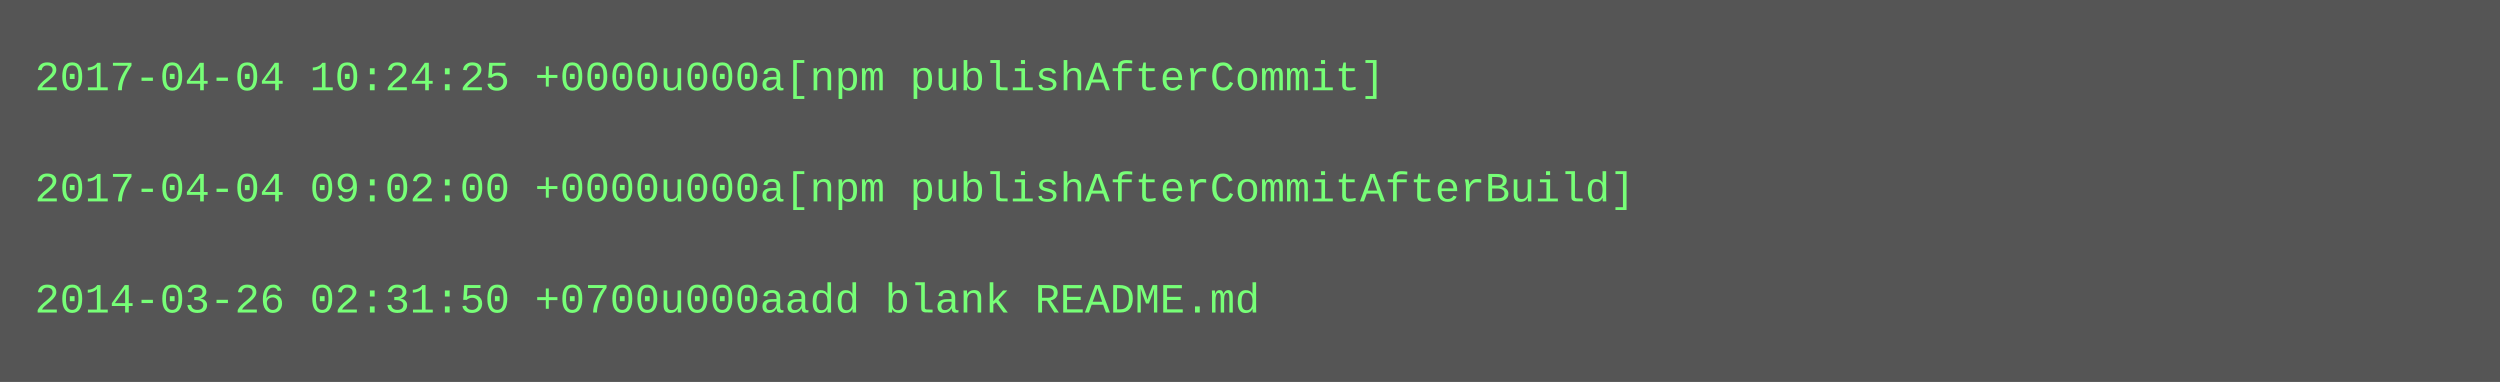
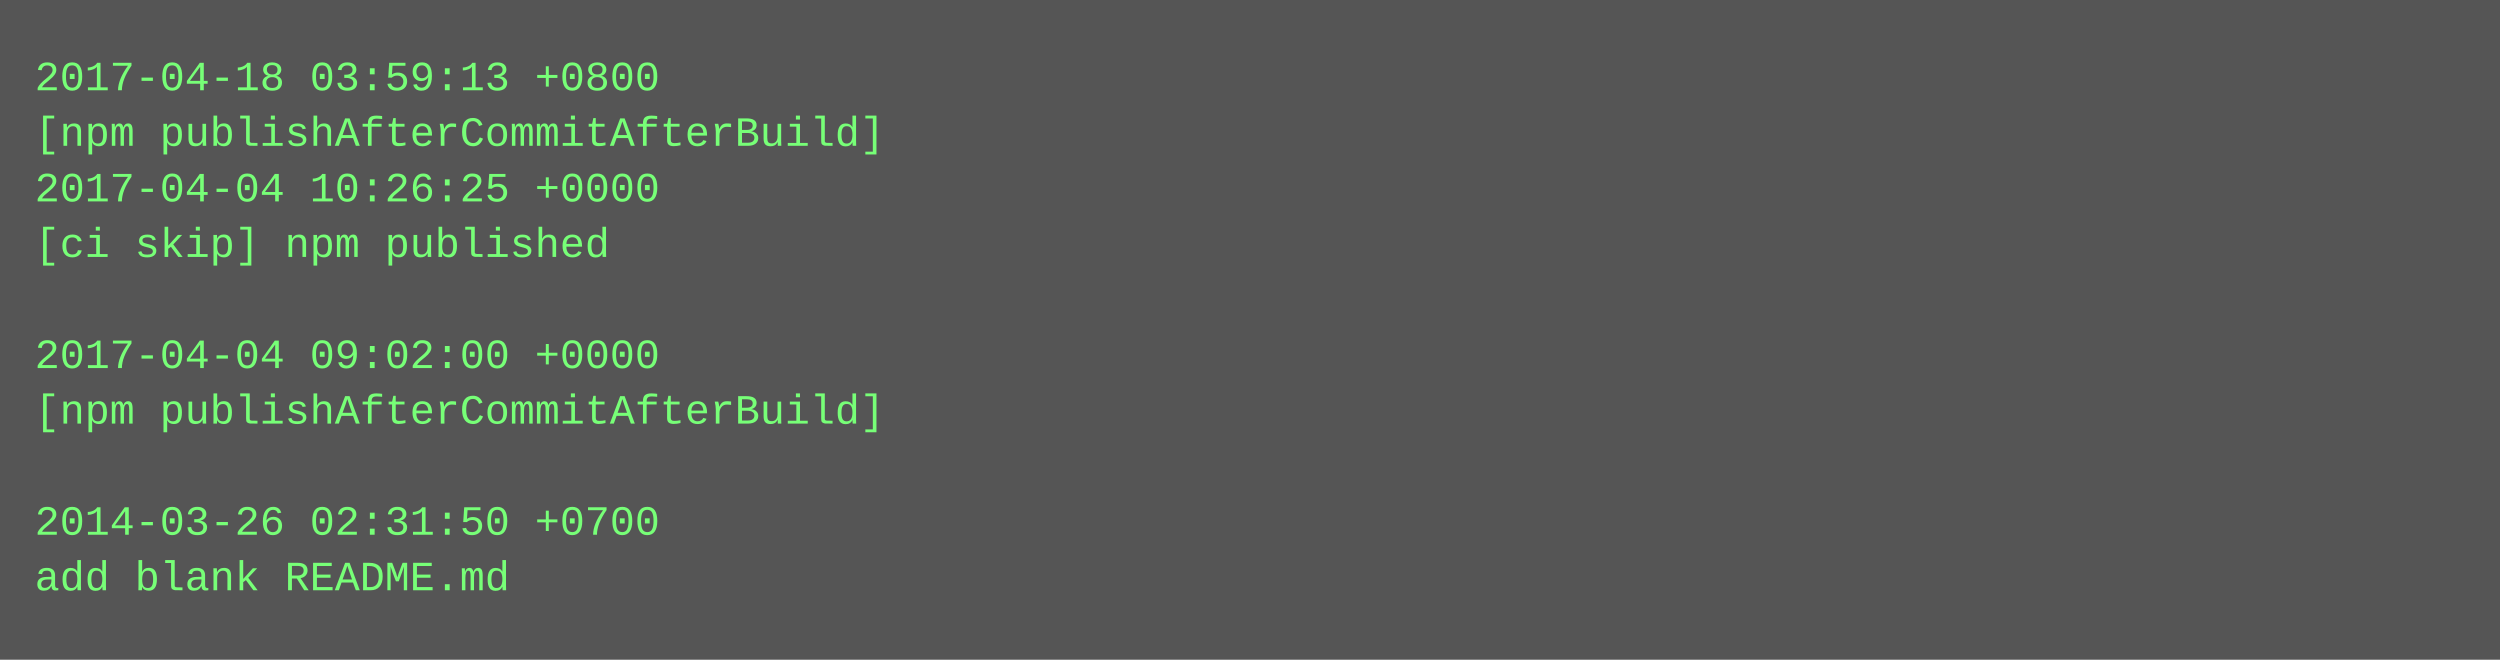
- <svg xmlns="http://www.w3.org/2000/svg" height="110" width="720">
-   <rect height="110" fill="#555" width="720" />
+ <svg xmlns="http://www.w3.org/2000/svg" height="190" width="720">
+   <rect height="190" fill="#555" width="720" />
  <text fill="#7f7" font-family="Courier New" font-size="12" xml:space="preserve">
-     <tspan x="10" y="26">2017-04-04 10:24:25 +0000u000a[npm publishAfterCommit]</tspan>
-     <tspan x="10" y="42" />
-     <tspan x="10" y="58">2017-04-04 09:02:00 +0000u000a[npm publishAfterCommitAfterBuild]</tspan>
-     <tspan x="10" y="74" />
-     <tspan x="10" y="90">2014-03-26 02:31:50 +0700u000aadd blank README.md</tspan>
+     <tspan x="10" y="26">2017-04-18 03:59:13 +0800</tspan>
+     <tspan x="10" y="42">[npm publishAfterCommitAfterBuild]</tspan>
+     <tspan x="10" y="58">2017-04-04 10:26:25 +0000</tspan>
+     <tspan x="10" y="74">[ci skip] npm published</tspan>
+     <tspan x="10" y="90" />
+     <tspan x="10" y="106">2017-04-04 09:02:00 +0000</tspan>
+     <tspan x="10" y="122">[npm publishAfterCommitAfterBuild]</tspan>
+     <tspan x="10" y="138" />
+     <tspan x="10" y="154">2014-03-26 02:31:50 +0700</tspan>
+     <tspan x="10" y="170">add blank README.md</tspan>
  </text>
</svg>
